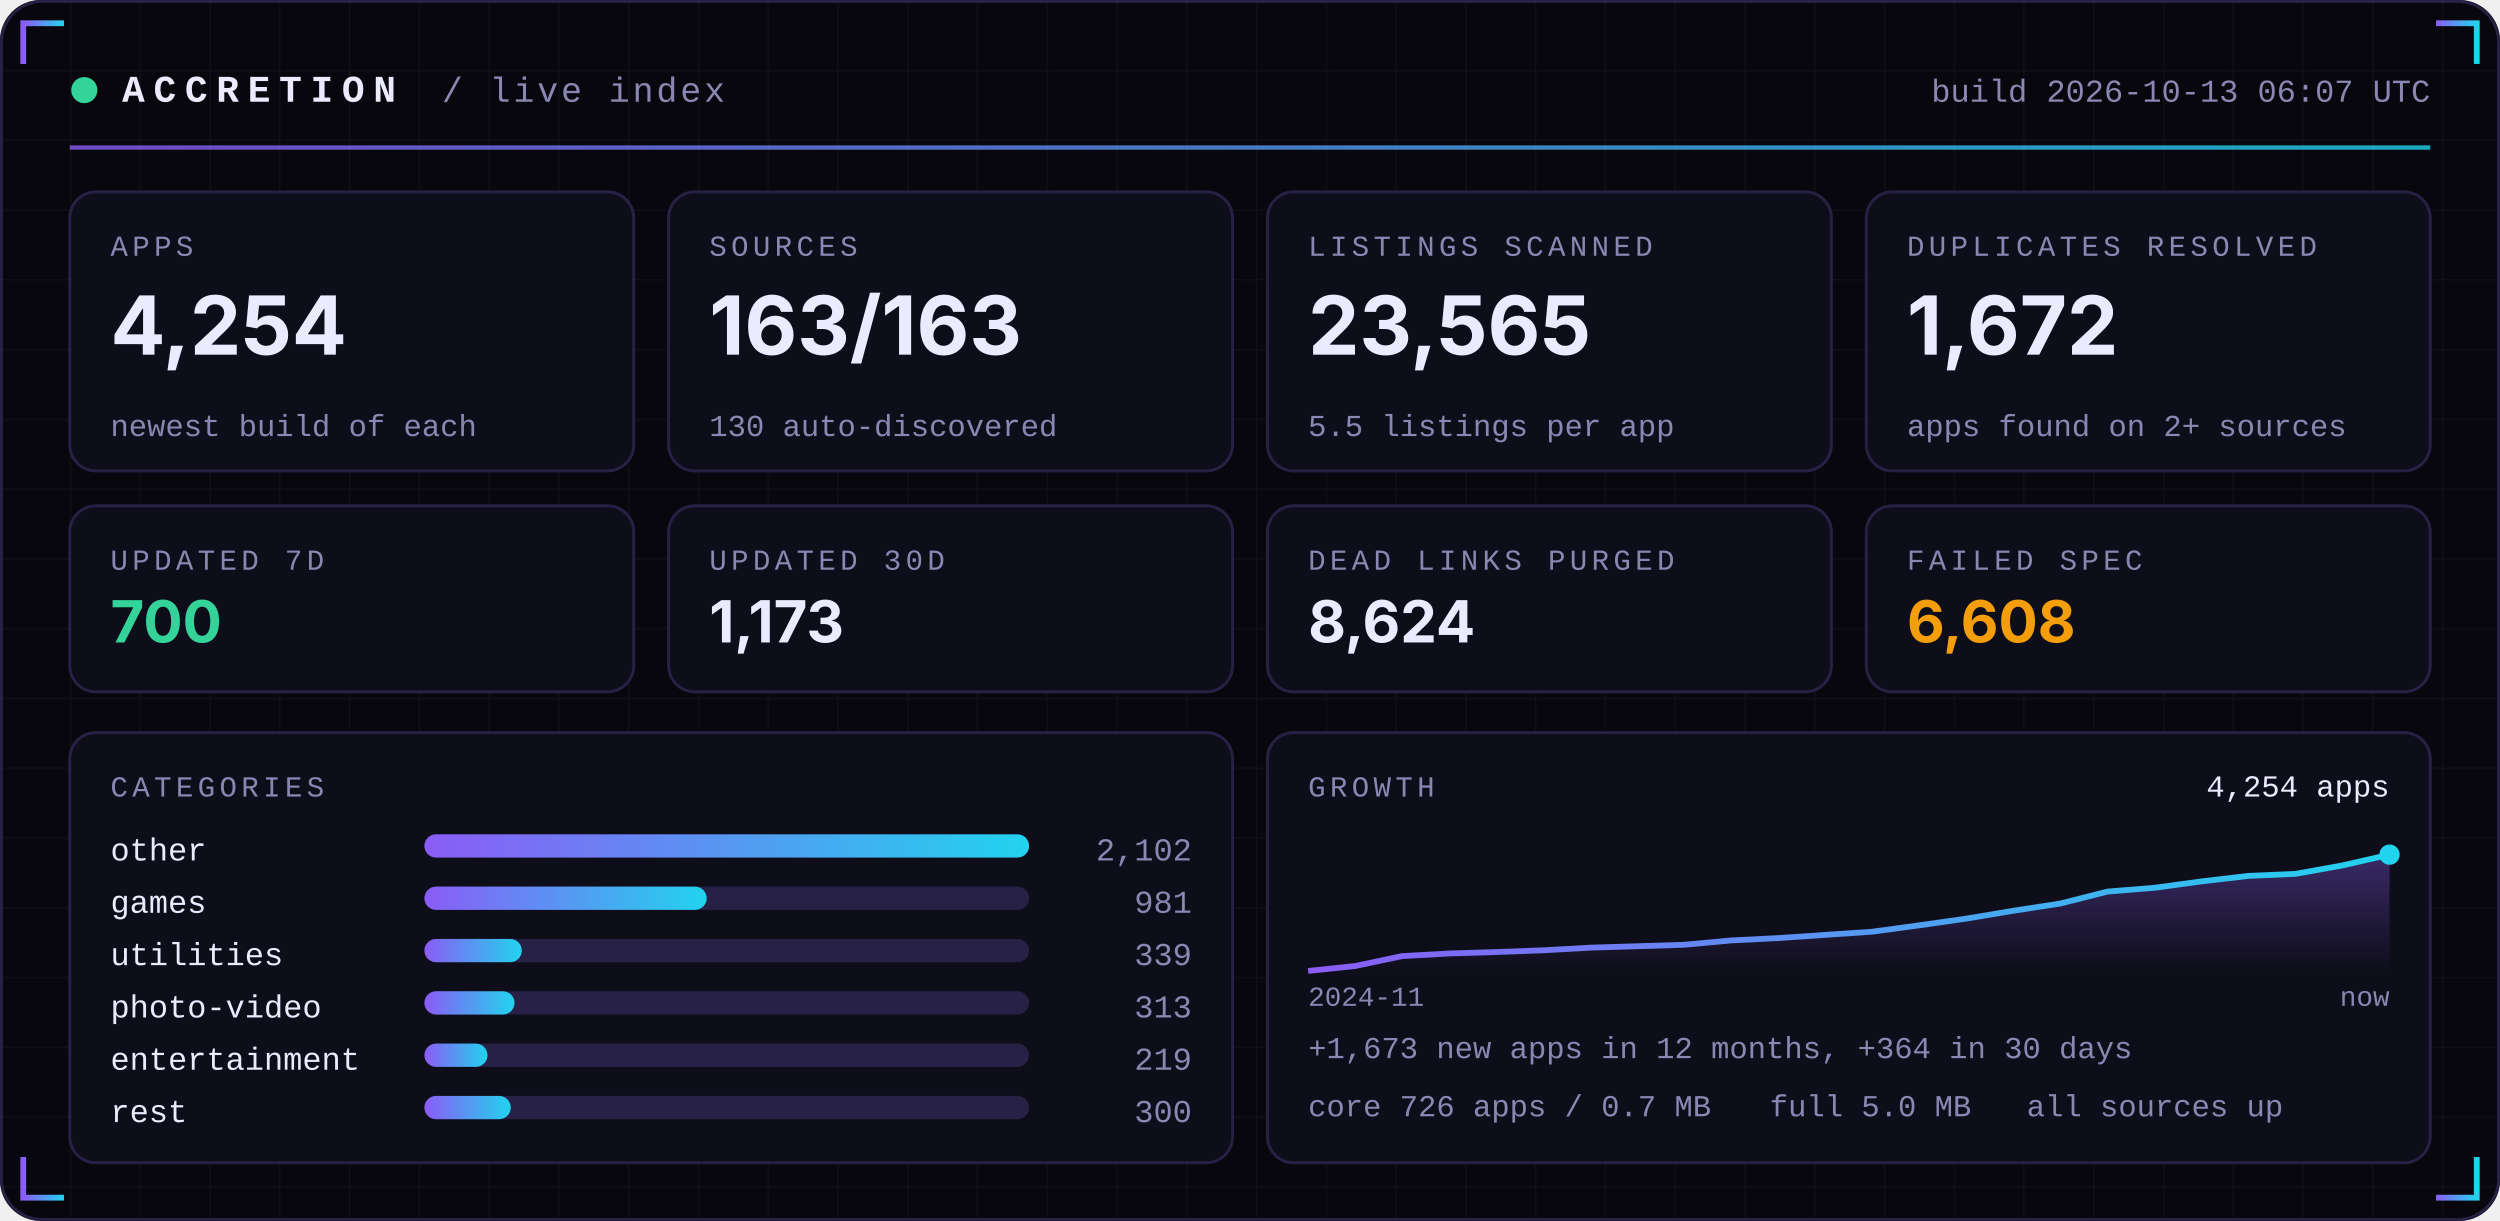
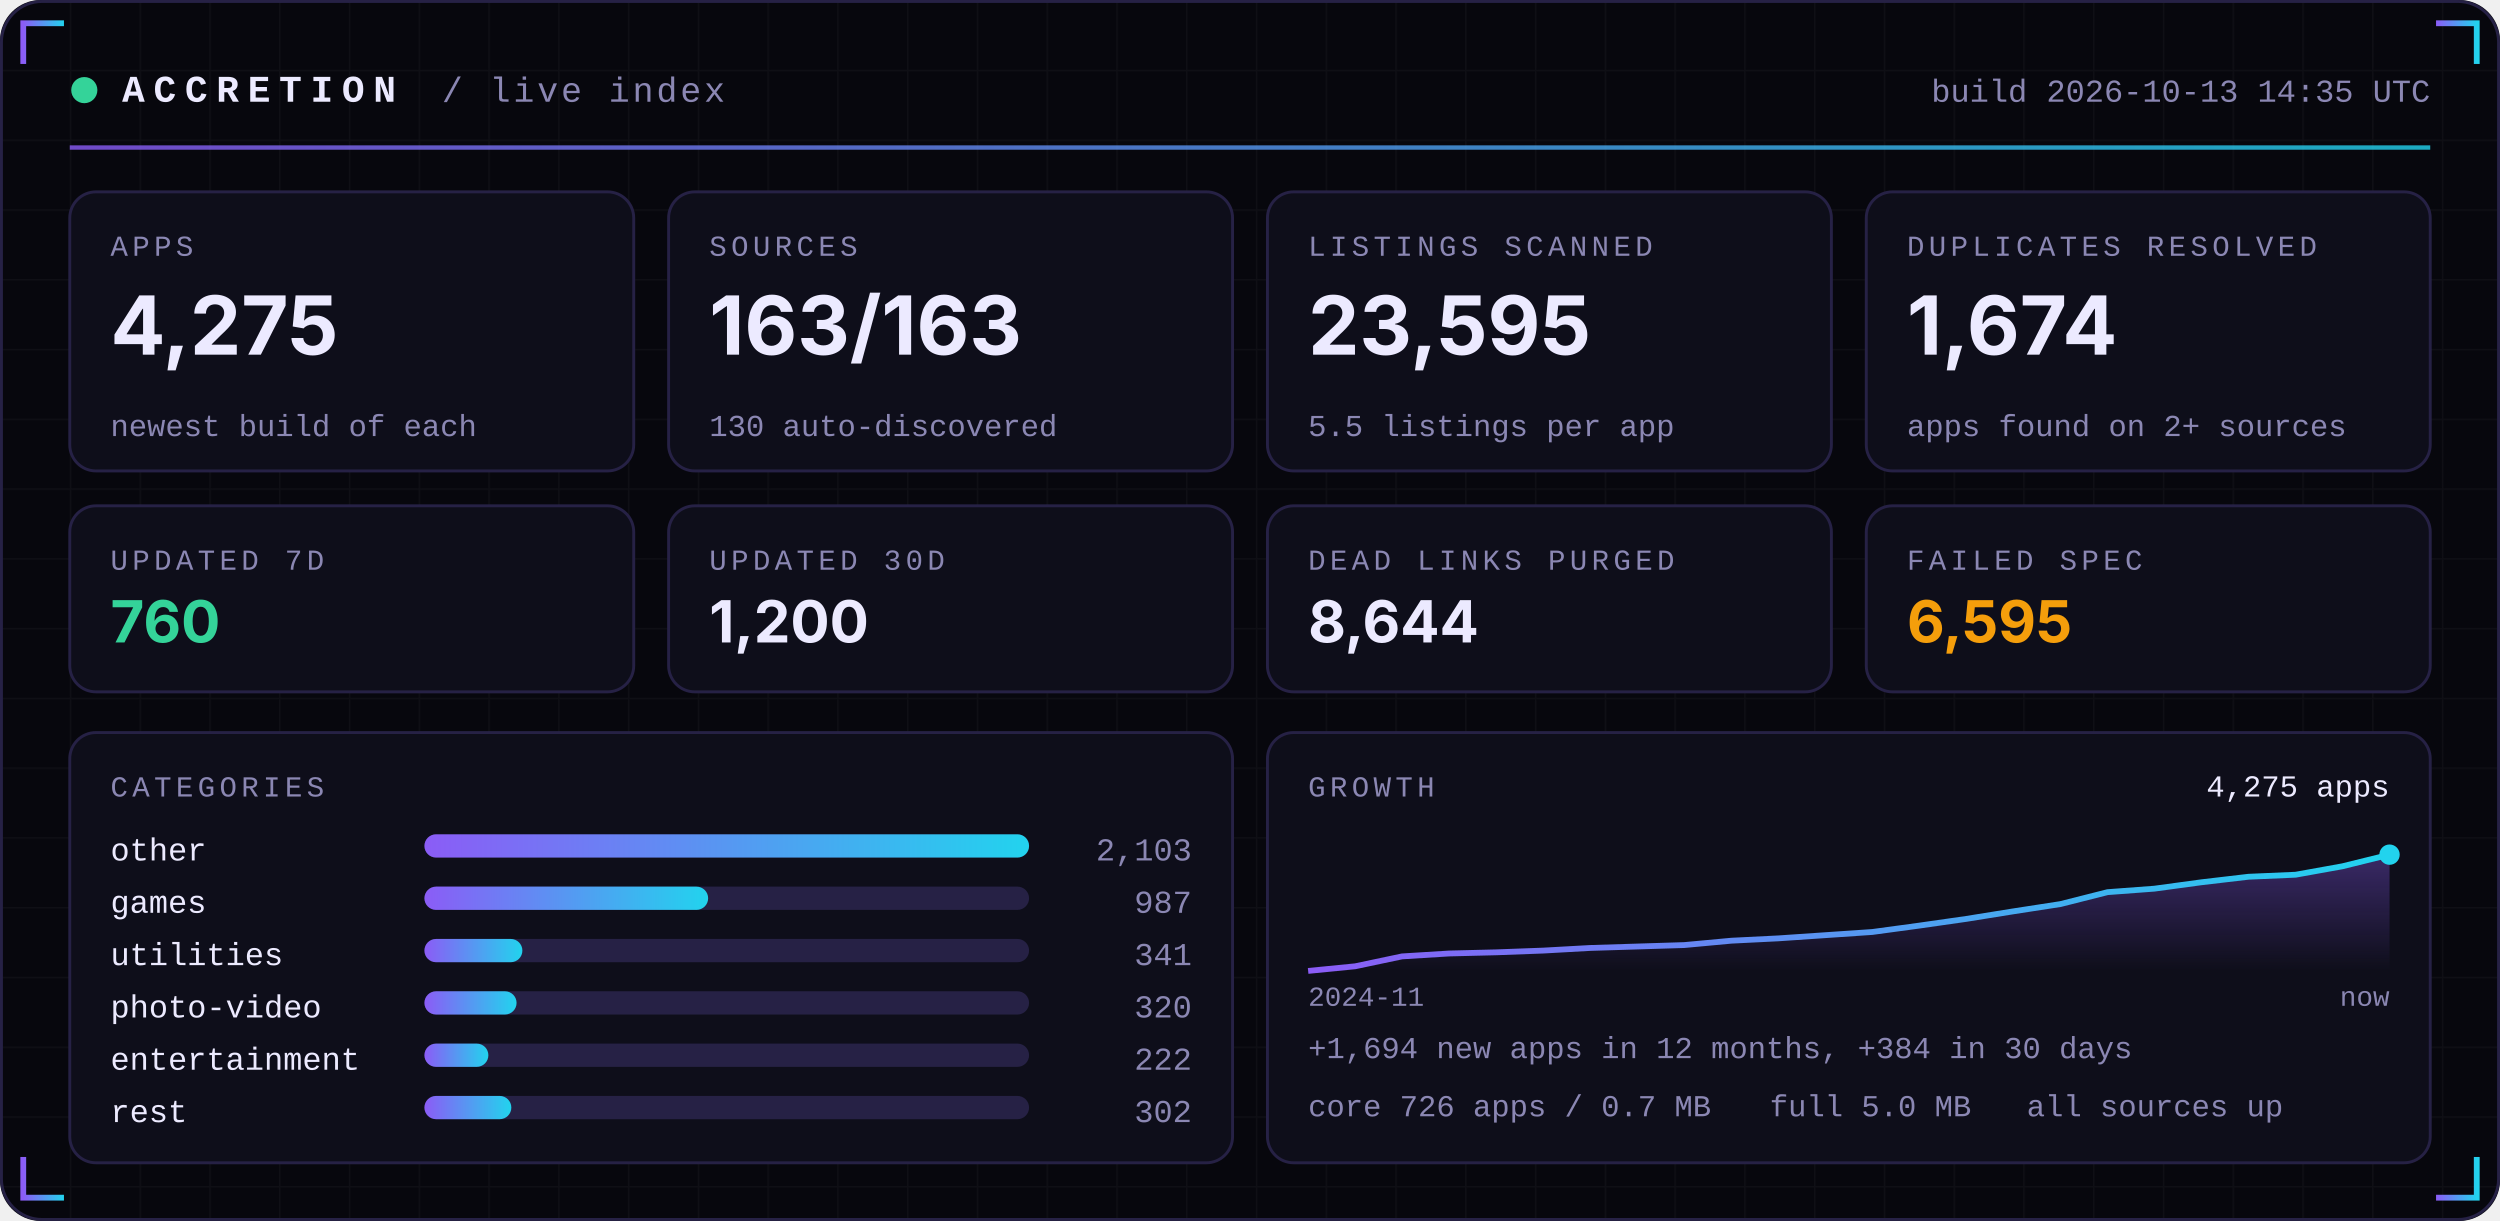
<svg xmlns="http://www.w3.org/2000/svg" width="860" height="420" viewBox="0 0 860 420" role="img">
  <defs>
    <linearGradient id="acc" x1="0" x2="1">
      <stop offset="0" stop-color="#8B5CF6" />
      <stop offset="1" stop-color="#22D3EE" />
    </linearGradient>
    <linearGradient id="area" x1="0" x2="0" y1="0" y2="1">
      <stop offset="0" stop-color="#8B5CF6" stop-opacity="0.35" />
      <stop offset="1" stop-color="#8B5CF6" stop-opacity="0" />
    </linearGradient>
    <pattern id="grid" width="24" height="24" patternUnits="userSpaceOnUse">
      <path d="M24 0H0V24" fill="none" stroke="#FFFFFF" stroke-opacity="0.035" />
    </pattern>
  </defs>
  <rect width="860" height="420" rx="14" fill="#07070D" />
  <rect width="860" height="420" rx="14" fill="url(#grid)" />
  <rect x="0.5" y="0.5" width="859" height="419" rx="14" fill="none" stroke="#262145" />
  <path d="M8 22 V8 H22" stroke="url(#acc)" stroke-width="2" fill="none" />
  <path d="M852 22 V8 H838" stroke="url(#acc)" stroke-width="2" fill="none" />
  <path d="M8 398 V412 H22" stroke="url(#acc)" stroke-width="2" fill="none" />
  <path d="M852 398 V412 H838" stroke="url(#acc)" stroke-width="2" fill="none" />
  <circle cx="29" cy="31" r="4.5" fill="#34D399">
    <animate attributeName="opacity" values="1;0.25;1" dur="2.4s" repeatCount="indefinite" />
  </circle>
  <text x="42" y="35" font-family="ui-monospace,SFMono-Regular,Menlo,Consolas,'Liberation Mono',monospace" font-size="13" font-weight="700" fill="#ECEAFF" text-anchor="start" letter-spacing="3">ACCRETION</text>
  <text x="152" y="35" font-family="ui-monospace,SFMono-Regular,Menlo,Consolas,'Liberation Mono',monospace" font-size="12" font-weight="400" fill="#8B87B3" text-anchor="start" letter-spacing="1">/ live index</text>
-   <text x="836" y="35" font-family="ui-monospace,SFMono-Regular,Menlo,Consolas,'Liberation Mono',monospace" font-size="11" font-weight="400" fill="#8B87B3" text-anchor="end" letter-spacing="0">build 2026-10-13 06:07 UTC</text>
+   <text x="836" y="35" font-family="ui-monospace,SFMono-Regular,Menlo,Consolas,'Liberation Mono',monospace" font-size="11" font-weight="400" fill="#8B87B3" text-anchor="end" letter-spacing="0">build 2026-10-13 14:35 UTC</text>
  <rect x="24" y="50" width="812" height="1.5" fill="url(#acc)" opacity="0.8" />
  <rect x="24.0" y="66" width="194.0" height="96" rx="9" fill="#0E0E1A" stroke="#262145" />
  <text x="38.0" y="88" font-family="ui-monospace,SFMono-Regular,Menlo,Consolas,'Liberation Mono',monospace" font-size="10" font-weight="400" fill="#8B87B3" text-anchor="start" letter-spacing="1.5">APPS</text>
-   <text x="38.0" y="122" font-family="-apple-system,BlinkMacSystemFont,'Segoe UI',Inter,Helvetica,Arial,sans-serif" font-size="28" font-weight="700" fill="#ECEAFF" text-anchor="start" letter-spacing="0">4,254</text>
+   <text x="38.0" y="122" font-family="-apple-system,BlinkMacSystemFont,'Segoe UI',Inter,Helvetica,Arial,sans-serif" font-size="28" font-weight="700" fill="#ECEAFF" text-anchor="start" letter-spacing="0">4,275</text>
  <text x="38.0" y="150" font-family="ui-monospace,SFMono-Regular,Menlo,Consolas,'Liberation Mono',monospace" font-size="10.5" font-weight="400" fill="#8B87B3" text-anchor="start" letter-spacing="0">newest build of each</text>
  <rect x="230.0" y="66" width="194.0" height="96" rx="9" fill="#0E0E1A" stroke="#262145" />
  <text x="244.0" y="88" font-family="ui-monospace,SFMono-Regular,Menlo,Consolas,'Liberation Mono',monospace" font-size="10" font-weight="400" fill="#8B87B3" text-anchor="start" letter-spacing="1.5">SOURCES</text>
  <text x="244.0" y="122" font-family="-apple-system,BlinkMacSystemFont,'Segoe UI',Inter,Helvetica,Arial,sans-serif" font-size="28" font-weight="700" fill="#ECEAFF" text-anchor="start" letter-spacing="0">163/163</text>
  <text x="244.0" y="150" font-family="ui-monospace,SFMono-Regular,Menlo,Consolas,'Liberation Mono',monospace" font-size="10.5" font-weight="400" fill="#8B87B3" text-anchor="start" letter-spacing="0">130 auto-discovered</text>
  <rect x="436.0" y="66" width="194.0" height="96" rx="9" fill="#0E0E1A" stroke="#262145" />
  <text x="450.0" y="88" font-family="ui-monospace,SFMono-Regular,Menlo,Consolas,'Liberation Mono',monospace" font-size="10" font-weight="400" fill="#8B87B3" text-anchor="start" letter-spacing="1.5">LISTINGS SCANNED</text>
-   <text x="450.0" y="122" font-family="-apple-system,BlinkMacSystemFont,'Segoe UI',Inter,Helvetica,Arial,sans-serif" font-size="28" font-weight="700" fill="#ECEAFF" text-anchor="start" letter-spacing="0">23,565</text>
+   <text x="450.0" y="122" font-family="-apple-system,BlinkMacSystemFont,'Segoe UI',Inter,Helvetica,Arial,sans-serif" font-size="28" font-weight="700" fill="#ECEAFF" text-anchor="start" letter-spacing="0">23,595</text>
  <text x="450.0" y="150" font-family="ui-monospace,SFMono-Regular,Menlo,Consolas,'Liberation Mono',monospace" font-size="10.5" font-weight="400" fill="#8B87B3" text-anchor="start" letter-spacing="0">5.5 listings per app</text>
  <rect x="642.0" y="66" width="194.0" height="96" rx="9" fill="#0E0E1A" stroke="#262145" />
  <text x="656.0" y="88" font-family="ui-monospace,SFMono-Regular,Menlo,Consolas,'Liberation Mono',monospace" font-size="10" font-weight="400" fill="#8B87B3" text-anchor="start" letter-spacing="1.5">DUPLICATES RESOLVED</text>
-   <text x="656.0" y="122" font-family="-apple-system,BlinkMacSystemFont,'Segoe UI',Inter,Helvetica,Arial,sans-serif" font-size="28" font-weight="700" fill="#ECEAFF" text-anchor="start" letter-spacing="0">1,672</text>
+   <text x="656.0" y="122" font-family="-apple-system,BlinkMacSystemFont,'Segoe UI',Inter,Helvetica,Arial,sans-serif" font-size="28" font-weight="700" fill="#ECEAFF" text-anchor="start" letter-spacing="0">1,674</text>
  <text x="656.0" y="150" font-family="ui-monospace,SFMono-Regular,Menlo,Consolas,'Liberation Mono',monospace" font-size="10.5" font-weight="400" fill="#8B87B3" text-anchor="start" letter-spacing="0">apps found on 2+ sources</text>
  <rect x="24.0" y="174" width="194.0" height="64" rx="9" fill="#0E0E1A" stroke="#262145" />
  <text x="38.0" y="196" font-family="ui-monospace,SFMono-Regular,Menlo,Consolas,'Liberation Mono',monospace" font-size="10" font-weight="400" fill="#8B87B3" text-anchor="start" letter-spacing="1.5">UPDATED 7D</text>
-   <text x="38.0" y="221" font-family="-apple-system,BlinkMacSystemFont,'Segoe UI',Inter,Helvetica,Arial,sans-serif" font-size="20" font-weight="700" fill="#34D399" text-anchor="start" letter-spacing="0">700</text>
+   <text x="38.0" y="221" font-family="-apple-system,BlinkMacSystemFont,'Segoe UI',Inter,Helvetica,Arial,sans-serif" font-size="20" font-weight="700" fill="#34D399" text-anchor="start" letter-spacing="0">760</text>
  <rect x="230.0" y="174" width="194.0" height="64" rx="9" fill="#0E0E1A" stroke="#262145" />
  <text x="244.0" y="196" font-family="ui-monospace,SFMono-Regular,Menlo,Consolas,'Liberation Mono',monospace" font-size="10" font-weight="400" fill="#8B87B3" text-anchor="start" letter-spacing="1.5">UPDATED 30D</text>
-   <text x="244.0" y="221" font-family="-apple-system,BlinkMacSystemFont,'Segoe UI',Inter,Helvetica,Arial,sans-serif" font-size="20" font-weight="700" fill="#ECEAFF" text-anchor="start" letter-spacing="0">1,173</text>
+   <text x="244.0" y="221" font-family="-apple-system,BlinkMacSystemFont,'Segoe UI',Inter,Helvetica,Arial,sans-serif" font-size="20" font-weight="700" fill="#ECEAFF" text-anchor="start" letter-spacing="0">1,200</text>
  <rect x="436.0" y="174" width="194.0" height="64" rx="9" fill="#0E0E1A" stroke="#262145" />
  <text x="450.0" y="196" font-family="ui-monospace,SFMono-Regular,Menlo,Consolas,'Liberation Mono',monospace" font-size="10" font-weight="400" fill="#8B87B3" text-anchor="start" letter-spacing="1.5">DEAD LINKS PURGED</text>
-   <text x="450.0" y="221" font-family="-apple-system,BlinkMacSystemFont,'Segoe UI',Inter,Helvetica,Arial,sans-serif" font-size="20" font-weight="700" fill="#ECEAFF" text-anchor="start" letter-spacing="0">8,624</text>
+   <text x="450.0" y="221" font-family="-apple-system,BlinkMacSystemFont,'Segoe UI',Inter,Helvetica,Arial,sans-serif" font-size="20" font-weight="700" fill="#ECEAFF" text-anchor="start" letter-spacing="0">8,644</text>
  <rect x="642.0" y="174" width="194.0" height="64" rx="9" fill="#0E0E1A" stroke="#262145" />
  <text x="656.0" y="196" font-family="ui-monospace,SFMono-Regular,Menlo,Consolas,'Liberation Mono',monospace" font-size="10" font-weight="400" fill="#8B87B3" text-anchor="start" letter-spacing="1.5">FAILED SPEC</text>
-   <text x="656.0" y="221" font-family="-apple-system,BlinkMacSystemFont,'Segoe UI',Inter,Helvetica,Arial,sans-serif" font-size="20" font-weight="700" fill="#F59E0B" text-anchor="start" letter-spacing="0">6,608</text>
+   <text x="656.0" y="221" font-family="-apple-system,BlinkMacSystemFont,'Segoe UI',Inter,Helvetica,Arial,sans-serif" font-size="20" font-weight="700" fill="#F59E0B" text-anchor="start" letter-spacing="0">6,595</text>
  <rect x="24" y="252" width="400.0" height="148" rx="9" fill="#0E0E1A" stroke="#262145" />
  <rect x="436.0" y="252" width="400.0" height="148" rx="9" fill="#0E0E1A" stroke="#262145" />
  <text x="38" y="274" font-family="ui-monospace,SFMono-Regular,Menlo,Consolas,'Liberation Mono',monospace" font-size="10" font-weight="400" fill="#8B87B3" text-anchor="start" letter-spacing="1.5">CATEGORIES</text>
  <text x="38" y="296" font-family="ui-monospace,SFMono-Regular,Menlo,Consolas,'Liberation Mono',monospace" font-size="11" font-weight="400" fill="#ECEAFF" text-anchor="start" letter-spacing="0">other</text>
  <rect x="146" y="287" width="208.0" height="8" rx="4" fill="#262145" />
  <rect x="146" y="287" width="208.0" height="8" rx="4" fill="url(#acc)" />
-   <text x="410.0" y="296" font-family="ui-monospace,SFMono-Regular,Menlo,Consolas,'Liberation Mono',monospace" font-size="11" font-weight="400" fill="#8B87B3" text-anchor="end" letter-spacing="0">2,102</text>
+   <text x="410.0" y="296" font-family="ui-monospace,SFMono-Regular,Menlo,Consolas,'Liberation Mono',monospace" font-size="11" font-weight="400" fill="#8B87B3" text-anchor="end" letter-spacing="0">2,103</text>
  <text x="38" y="314" font-family="ui-monospace,SFMono-Regular,Menlo,Consolas,'Liberation Mono',monospace" font-size="11" font-weight="400" fill="#ECEAFF" text-anchor="start" letter-spacing="0">games</text>
  <rect x="146" y="305" width="208.0" height="8" rx="4" fill="#262145" />
-   <rect x="146" y="305" width="97.1" height="8" rx="4" fill="url(#acc)" />
-   <text x="410.0" y="314" font-family="ui-monospace,SFMono-Regular,Menlo,Consolas,'Liberation Mono',monospace" font-size="11" font-weight="400" fill="#8B87B3" text-anchor="end" letter-spacing="0">981</text>
+   <rect x="146" y="305" width="97.6" height="8" rx="4" fill="url(#acc)" />
+   <text x="410.0" y="314" font-family="ui-monospace,SFMono-Regular,Menlo,Consolas,'Liberation Mono',monospace" font-size="11" font-weight="400" fill="#8B87B3" text-anchor="end" letter-spacing="0">987</text>
  <text x="38" y="332" font-family="ui-monospace,SFMono-Regular,Menlo,Consolas,'Liberation Mono',monospace" font-size="11" font-weight="400" fill="#ECEAFF" text-anchor="start" letter-spacing="0">utilities</text>
  <rect x="146" y="323" width="208.0" height="8" rx="4" fill="#262145" />
-   <rect x="146" y="323" width="33.5" height="8" rx="4" fill="url(#acc)" />
-   <text x="410.0" y="332" font-family="ui-monospace,SFMono-Regular,Menlo,Consolas,'Liberation Mono',monospace" font-size="11" font-weight="400" fill="#8B87B3" text-anchor="end" letter-spacing="0">339</text>
+   <rect x="146" y="323" width="33.7" height="8" rx="4" fill="url(#acc)" />
+   <text x="410.0" y="332" font-family="ui-monospace,SFMono-Regular,Menlo,Consolas,'Liberation Mono',monospace" font-size="11" font-weight="400" fill="#8B87B3" text-anchor="end" letter-spacing="0">341</text>
  <text x="38" y="350" font-family="ui-monospace,SFMono-Regular,Menlo,Consolas,'Liberation Mono',monospace" font-size="11" font-weight="400" fill="#ECEAFF" text-anchor="start" letter-spacing="0">photo-video</text>
  <rect x="146" y="341" width="208.0" height="8" rx="4" fill="#262145" />
-   <rect x="146" y="341" width="31.0" height="8" rx="4" fill="url(#acc)" />
-   <text x="410.0" y="350" font-family="ui-monospace,SFMono-Regular,Menlo,Consolas,'Liberation Mono',monospace" font-size="11" font-weight="400" fill="#8B87B3" text-anchor="end" letter-spacing="0">313</text>
+   <rect x="146" y="341" width="31.7" height="8" rx="4" fill="url(#acc)" />
+   <text x="410.0" y="350" font-family="ui-monospace,SFMono-Regular,Menlo,Consolas,'Liberation Mono',monospace" font-size="11" font-weight="400" fill="#8B87B3" text-anchor="end" letter-spacing="0">320</text>
  <text x="38" y="368" font-family="ui-monospace,SFMono-Regular,Menlo,Consolas,'Liberation Mono',monospace" font-size="11" font-weight="400" fill="#ECEAFF" text-anchor="start" letter-spacing="0">entertainment</text>
  <rect x="146" y="359" width="208.0" height="8" rx="4" fill="#262145" />
-   <rect x="146" y="359" width="21.7" height="8" rx="4" fill="url(#acc)" />
-   <text x="410.0" y="368" font-family="ui-monospace,SFMono-Regular,Menlo,Consolas,'Liberation Mono',monospace" font-size="11" font-weight="400" fill="#8B87B3" text-anchor="end" letter-spacing="0">219</text>
+   <rect x="146" y="359" width="22.0" height="8" rx="4" fill="url(#acc)" />
+   <text x="410.0" y="368" font-family="ui-monospace,SFMono-Regular,Menlo,Consolas,'Liberation Mono',monospace" font-size="11" font-weight="400" fill="#8B87B3" text-anchor="end" letter-spacing="0">222</text>
  <text x="38" y="386" font-family="ui-monospace,SFMono-Regular,Menlo,Consolas,'Liberation Mono',monospace" font-size="11" font-weight="400" fill="#ECEAFF" text-anchor="start" letter-spacing="0">rest</text>
  <rect x="146" y="377" width="208.0" height="8" rx="4" fill="#262145" />
-   <rect x="146" y="377" width="29.7" height="8" rx="4" fill="url(#acc)" />
-   <text x="410.0" y="386" font-family="ui-monospace,SFMono-Regular,Menlo,Consolas,'Liberation Mono',monospace" font-size="11" font-weight="400" fill="#8B87B3" text-anchor="end" letter-spacing="0">300</text>
+   <rect x="146" y="377" width="29.9" height="8" rx="4" fill="url(#acc)" />
+   <text x="410.0" y="386" font-family="ui-monospace,SFMono-Regular,Menlo,Consolas,'Liberation Mono',monospace" font-size="11" font-weight="400" fill="#8B87B3" text-anchor="end" letter-spacing="0">302</text>
  <text x="450.0" y="274" font-family="ui-monospace,SFMono-Regular,Menlo,Consolas,'Liberation Mono',monospace" font-size="10" font-weight="400" fill="#8B87B3" text-anchor="start" letter-spacing="1.5">GROWTH</text>
-   <polygon points="450.0,334 450.0,334.0 466.2,332.3 482.3,328.9 498.5,328.0 514.7,327.5 530.9,326.9 547.0,326.0 563.2,325.5 579.4,325.0 595.6,323.5 611.7,322.7 627.9,321.6 644.1,320.5 660.3,318.3 676.4,316.0 692.6,313.3 708.8,310.8 725.0,306.7 741.1,305.4 757.3,303.2 773.5,301.3 789.7,300.6 805.8,297.7 822.0,294.0 822.0,334" fill="url(#area)" />
-   <polyline points="450.0,334.0 466.2,332.3 482.3,328.9 498.5,328.0 514.7,327.5 530.9,326.9 547.0,326.0 563.2,325.5 579.4,325.0 595.6,323.5 611.7,322.7 627.9,321.6 644.1,320.5 660.3,318.3 676.4,316.0 692.6,313.3 708.8,310.8 725.0,306.7 741.1,305.4 757.3,303.2 773.5,301.3 789.7,300.6 805.8,297.7 822.0,294.0" fill="none" stroke="url(#acc)" stroke-width="2" stroke-linejoin="round" />
+   <polygon points="450.0,334 450.0,334.0 466.2,332.4 482.3,329.0 498.5,328.0 514.7,327.6 530.9,327.0 547.0,326.1 563.2,325.6 579.4,325.1 595.6,323.6 611.7,322.8 627.9,321.7 644.1,320.6 660.3,318.4 676.4,316.1 692.6,313.5 708.8,311.0 725.0,306.9 741.1,305.7 757.3,303.5 773.5,301.6 789.7,300.9 805.8,298.0 822.0,294.0 822.0,334" fill="url(#area)" />
+   <polyline points="450.0,334.0 466.2,332.4 482.3,329.0 498.5,328.0 514.7,327.6 530.9,327.0 547.0,326.1 563.2,325.6 579.4,325.1 595.6,323.6 611.7,322.8 627.9,321.7 644.1,320.6 660.3,318.4 676.4,316.1 692.6,313.5 708.8,311.0 725.0,306.9 741.1,305.7 757.3,303.5 773.5,301.6 789.7,300.9 805.8,298.0 822.0,294.0" fill="none" stroke="url(#acc)" stroke-width="2" stroke-linejoin="round" />
  <circle cx="822.0" cy="294.0" r="3.5" fill="#22D3EE" />
-   <text x="822.0" y="274" font-family="ui-monospace,SFMono-Regular,Menlo,Consolas,'Liberation Mono',monospace" font-size="10.5" font-weight="400" fill="#ECEAFF" text-anchor="end" letter-spacing="0">4,254 apps</text>
+   <text x="822.0" y="274" font-family="ui-monospace,SFMono-Regular,Menlo,Consolas,'Liberation Mono',monospace" font-size="10.5" font-weight="400" fill="#ECEAFF" text-anchor="end" letter-spacing="0">4,275 apps</text>
  <text x="450.0" y="346" font-family="ui-monospace,SFMono-Regular,Menlo,Consolas,'Liberation Mono',monospace" font-size="9.5" font-weight="400" fill="#8B87B3" text-anchor="start" letter-spacing="0">2024-11</text>
  <text x="822.0" y="346" font-family="ui-monospace,SFMono-Regular,Menlo,Consolas,'Liberation Mono',monospace" font-size="9.5" font-weight="400" fill="#8B87B3" text-anchor="end" letter-spacing="0">now</text>
-   <text x="450.0" y="364" font-family="ui-monospace,SFMono-Regular,Menlo,Consolas,'Liberation Mono',monospace" font-size="10.5" font-weight="400" fill="#8B87B3" text-anchor="start" letter-spacing="0">+1,673 new apps in 12 months, +364 in 30 days</text>
+   <text x="450.0" y="364" font-family="ui-monospace,SFMono-Regular,Menlo,Consolas,'Liberation Mono',monospace" font-size="10.5" font-weight="400" fill="#8B87B3" text-anchor="start" letter-spacing="0">+1,694 new apps in 12 months, +384 in 30 days</text>
  <text x="450.0" y="384" font-family="ui-monospace,SFMono-Regular,Menlo,Consolas,'Liberation Mono',monospace" font-size="10.5" font-weight="400" fill="#8B87B3" text-anchor="start" letter-spacing="0">core 726 apps / 0.7 MB</text>
  <text x="608.8" y="384" font-family="ui-monospace,SFMono-Regular,Menlo,Consolas,'Liberation Mono',monospace" font-size="10.5" font-weight="400" fill="#8B87B3" text-anchor="start" letter-spacing="0">full 5.0 MB</text>
  <text x="697.2" y="384" font-family="ui-monospace,SFMono-Regular,Menlo,Consolas,'Liberation Mono',monospace" font-size="10.5" font-weight="400" fill="#8B87B3" text-anchor="start" letter-spacing="0">all sources up</text>
</svg>
